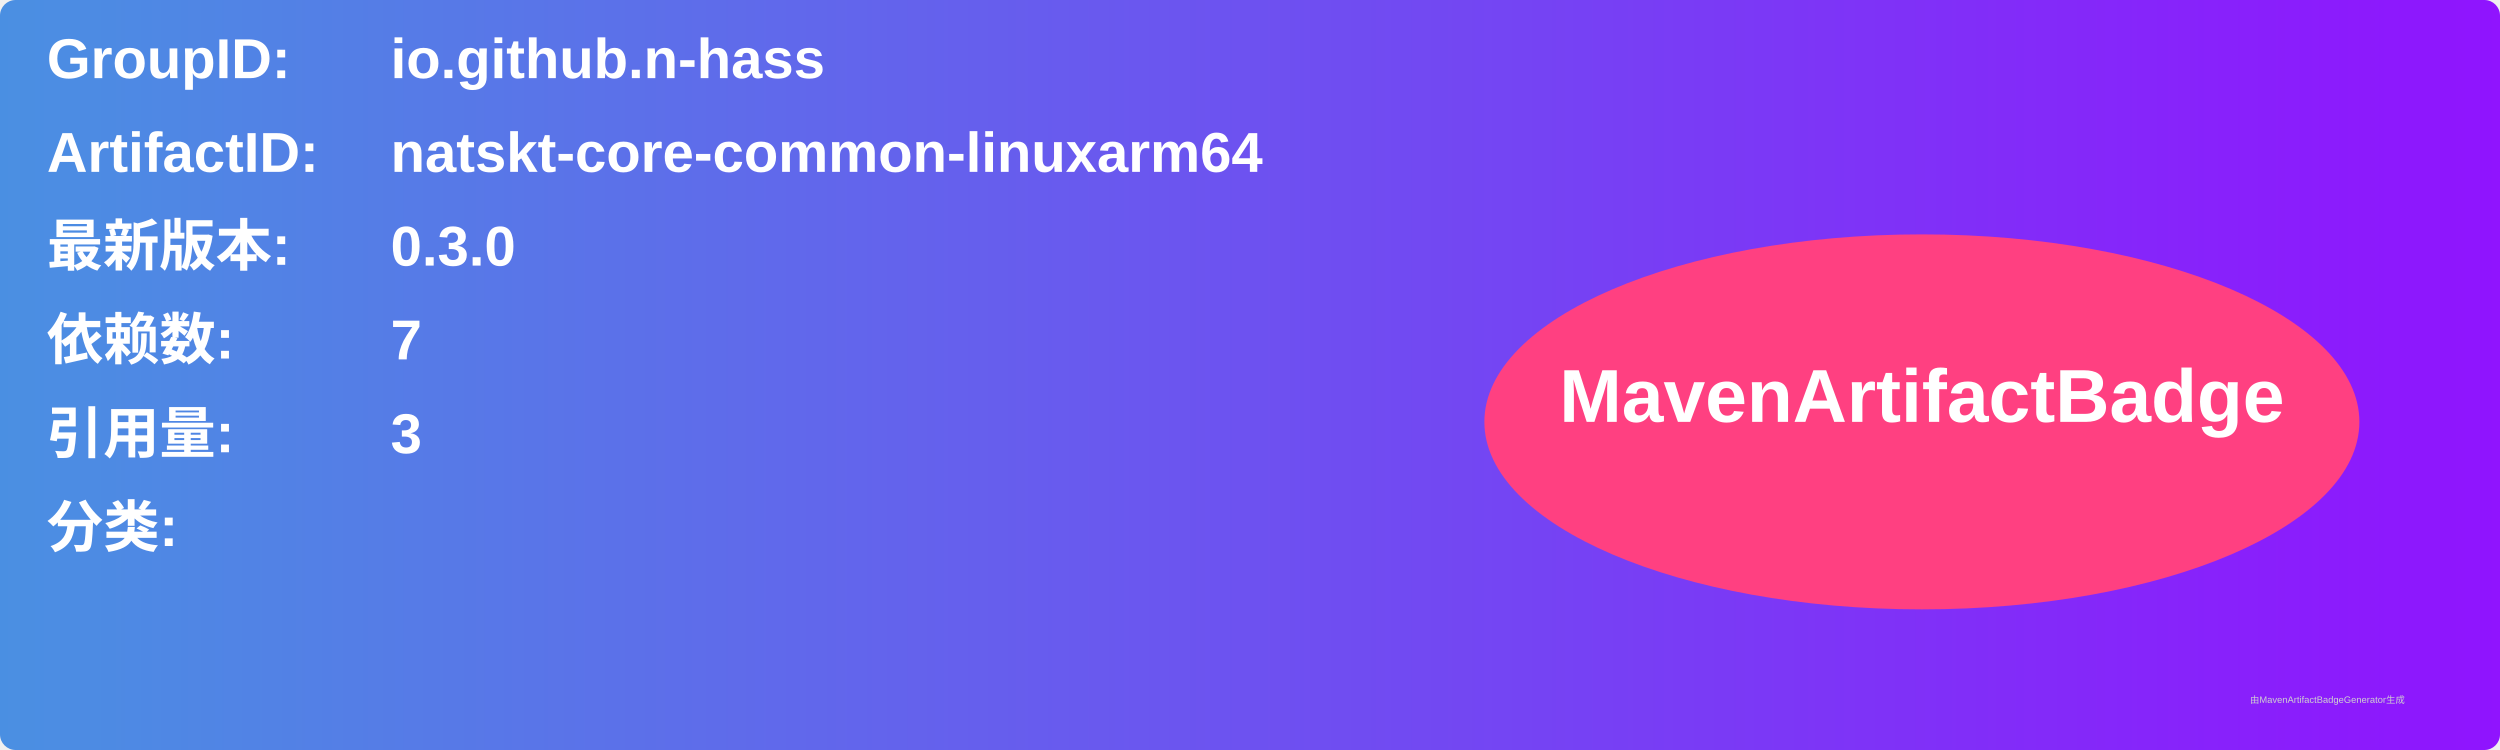
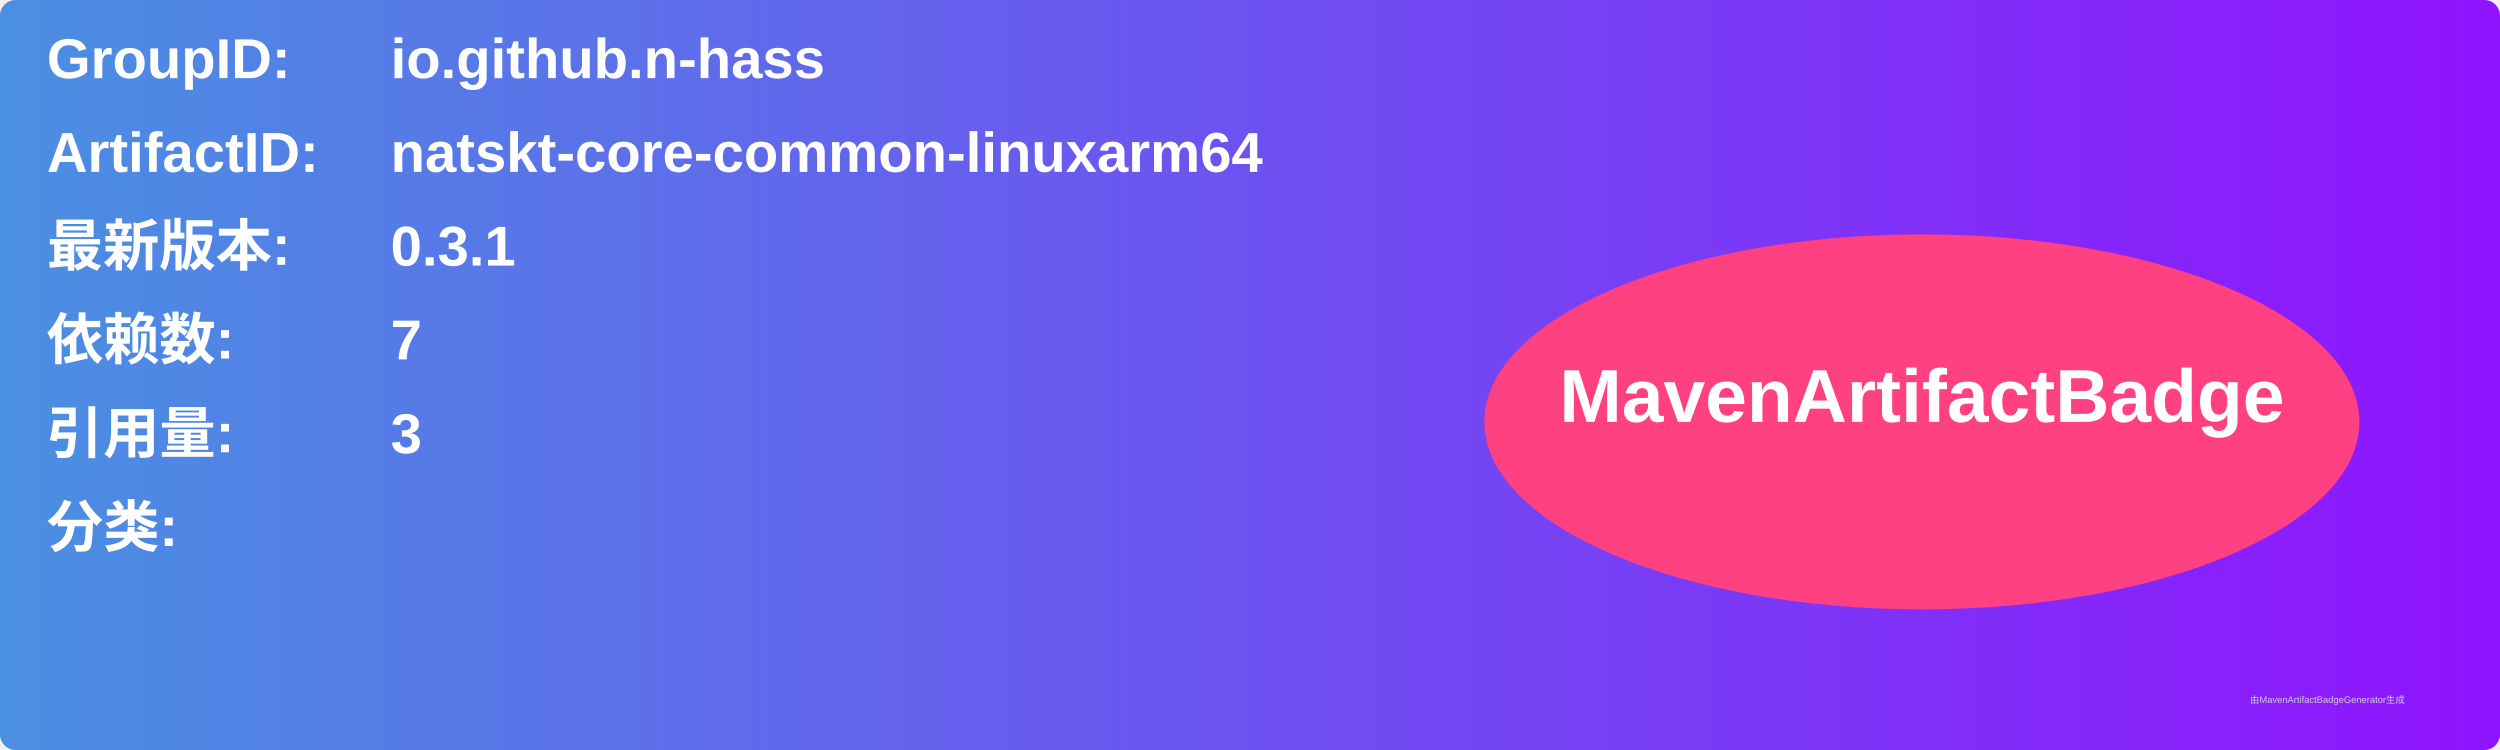
<svg xmlns="http://www.w3.org/2000/svg" width="800" height="240" viewBox="0 0 800 240">
  <linearGradient id="grad" x1="0%" y1="0%" x2="100%" y2="0%">
    <stop offset="0%" stop-color="#4a90e2" />
    <stop offset="100%" stop-color="#9013fe" />
  </linearGradient>
  <rect width="100%" height="100%" rx="5" ry="5" fill="url(#grad)" />
  <g transform="translate(15, 15)">
    <text x="0" y="10" font-family="Arial" font-size="18" fill="white" font-weight="bold" width="260">GroupID:</text>
    <text x="110" y="10" font-family="Arial" font-size="18" fill="white" font-weight="bold" width="460">io.github.n-hass</text>
    <text x="0" y="40" font-family="Arial" font-size="18" fill="white" font-weight="bold" width="260">ArtifactID:</text>
    <text x="110" y="40" font-family="Arial" font-size="18" fill="white" font-weight="bold" width="460">natskt-core-common-linuxarm64</text>
    <text x="0" y="70" font-family="Arial" font-size="18" fill="white" font-weight="bold">最新版本:</text>
    <text x="110" y="70" font-family="Arial" font-size="18" fill="white" font-weight="bold">
-       <tspan font-weight="bold">0.3.0</tspan>
+       <tspan font-weight="bold">0.3.1</tspan>
    </text>
    <text x="0" y="100" font-family="Arial" font-size="18" fill="white" font-weight="bold">依赖数: </text>
    <text x="110" y="100" font-family="Arial" font-size="18" fill="white">
      <tspan font-weight="bold">7</tspan>
    </text>
    <text x="0" y="130" font-family="Arial" font-size="18" fill="white" font-weight="bold">引用量: </text>
    <text x="110" y="130" font-family="Arial" font-size="18" fill="white">
      <tspan font-weight="bold">3</tspan>
    </text>
    <text x="0" y="160" font-family="Arial" font-size="18" fill="white" font-weight="bold">分类:</text>
    <text x="10" y="190" font-family="Arial" font-size="10" fill="white">
      <tspan font-weight="bold" />
    </text>
    <ellipse cx="600" cy="120" rx="140" ry="60" fill="#ff4081" />
    <text x="600" y="120" text-anchor="middle" font-family="Arial" font-size="24" fill="white" font-weight="bold">MavenArtifactBadge</text>
  </g>
  <text x="720" y="225" font-family="Arial" font-size="3" fill="#d0d0d0">由MavenArtifactBadgeGenerator生成</text>
</svg>
